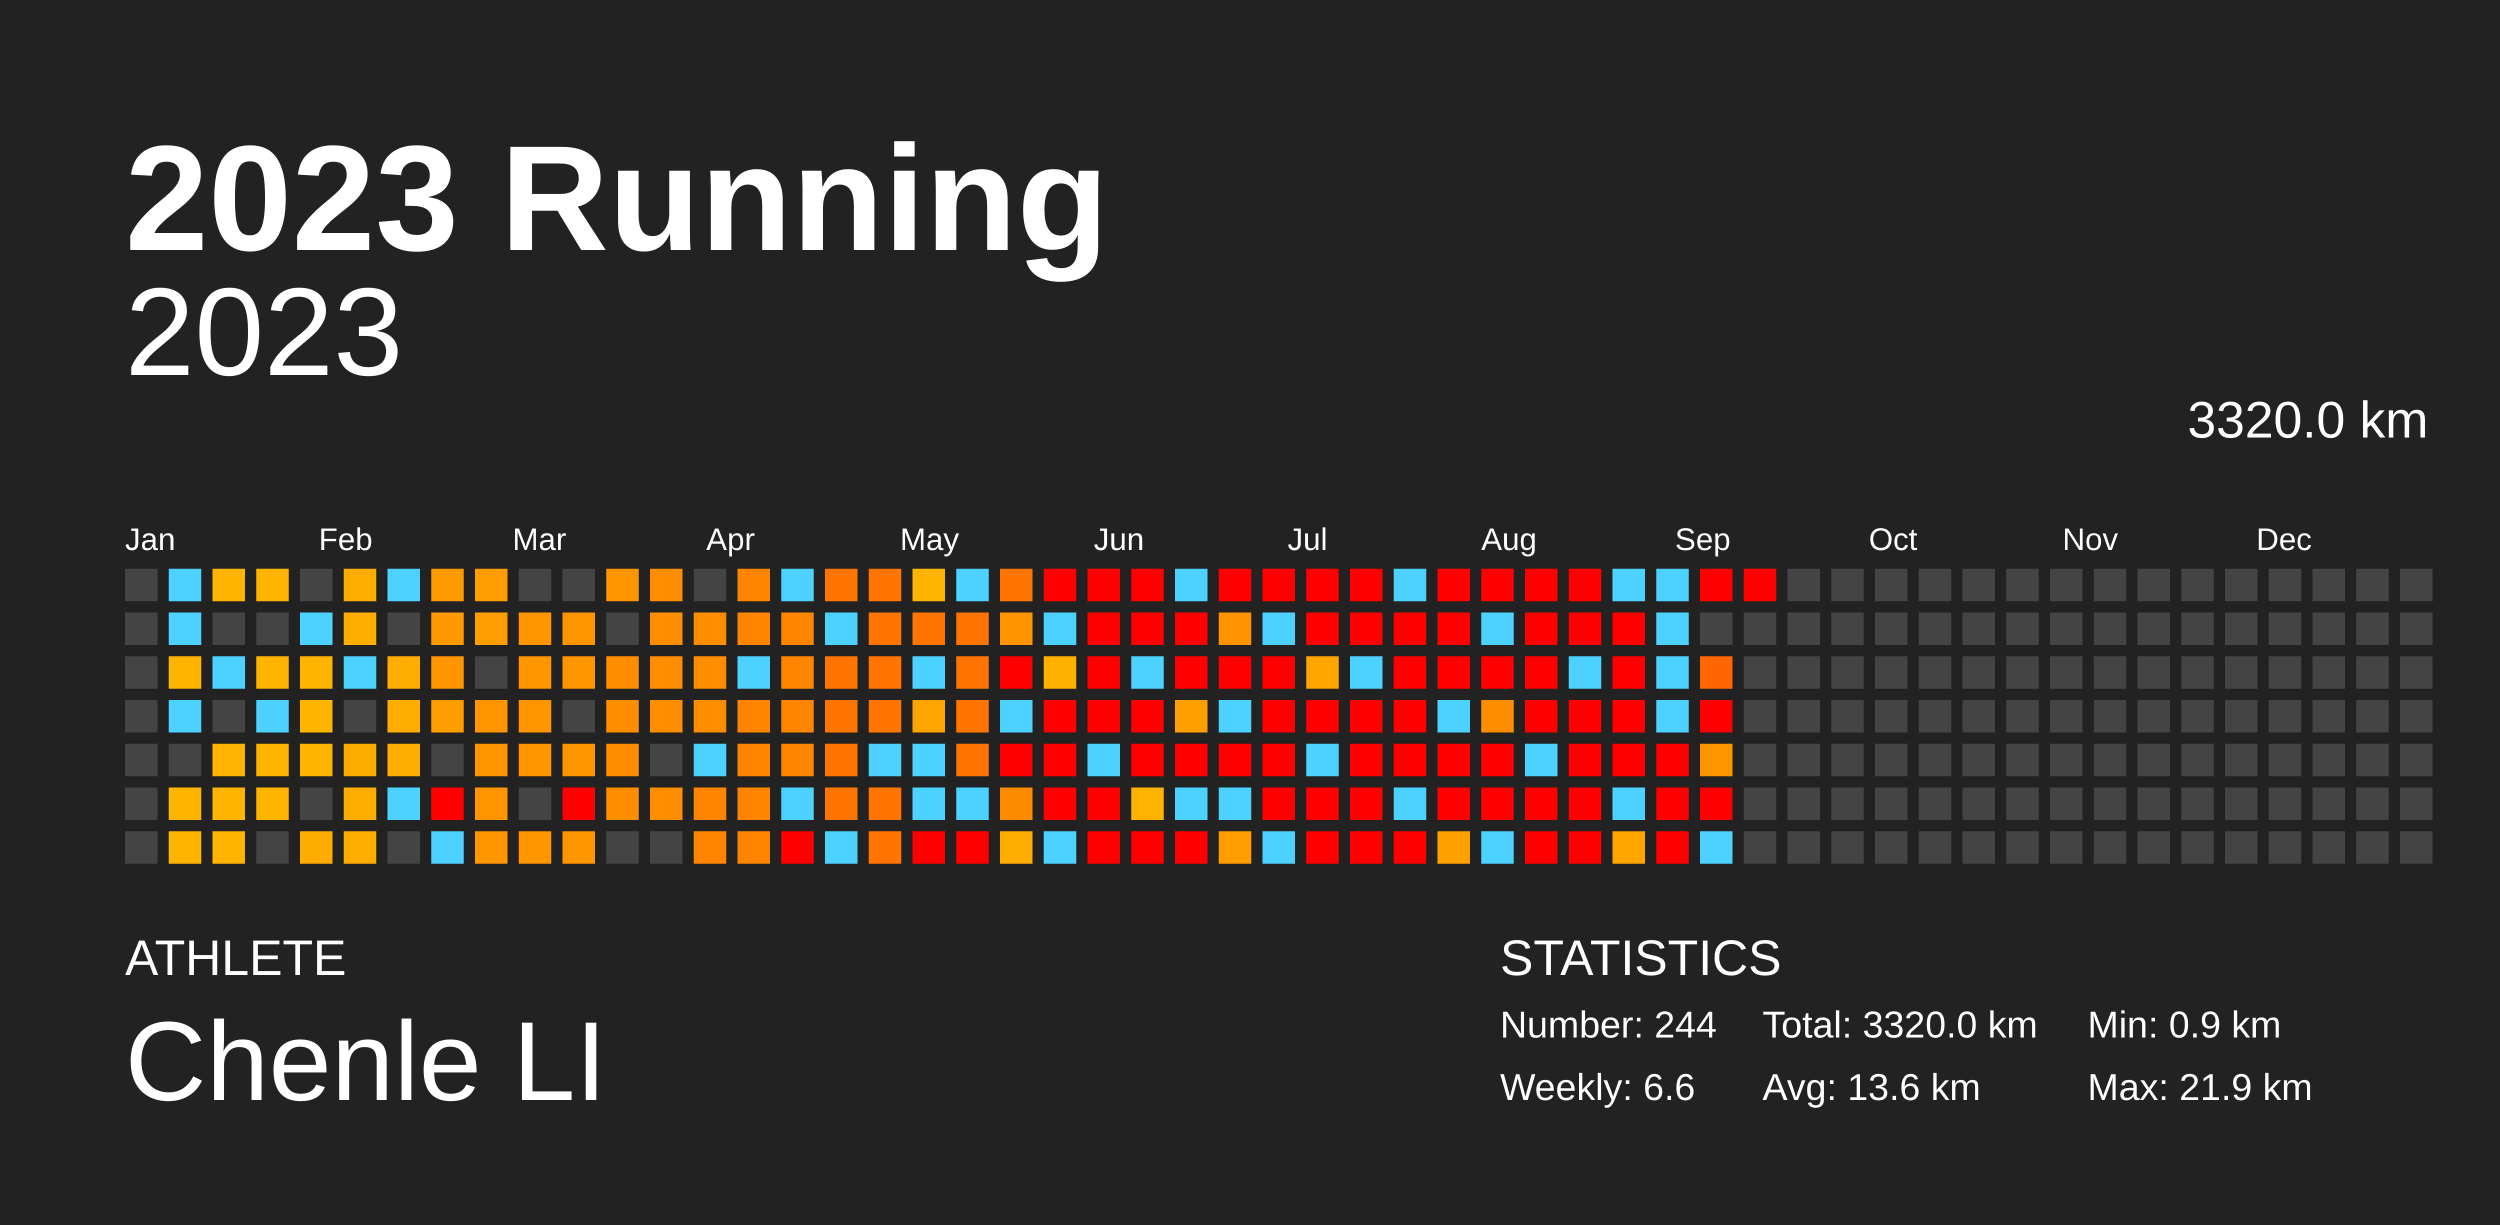
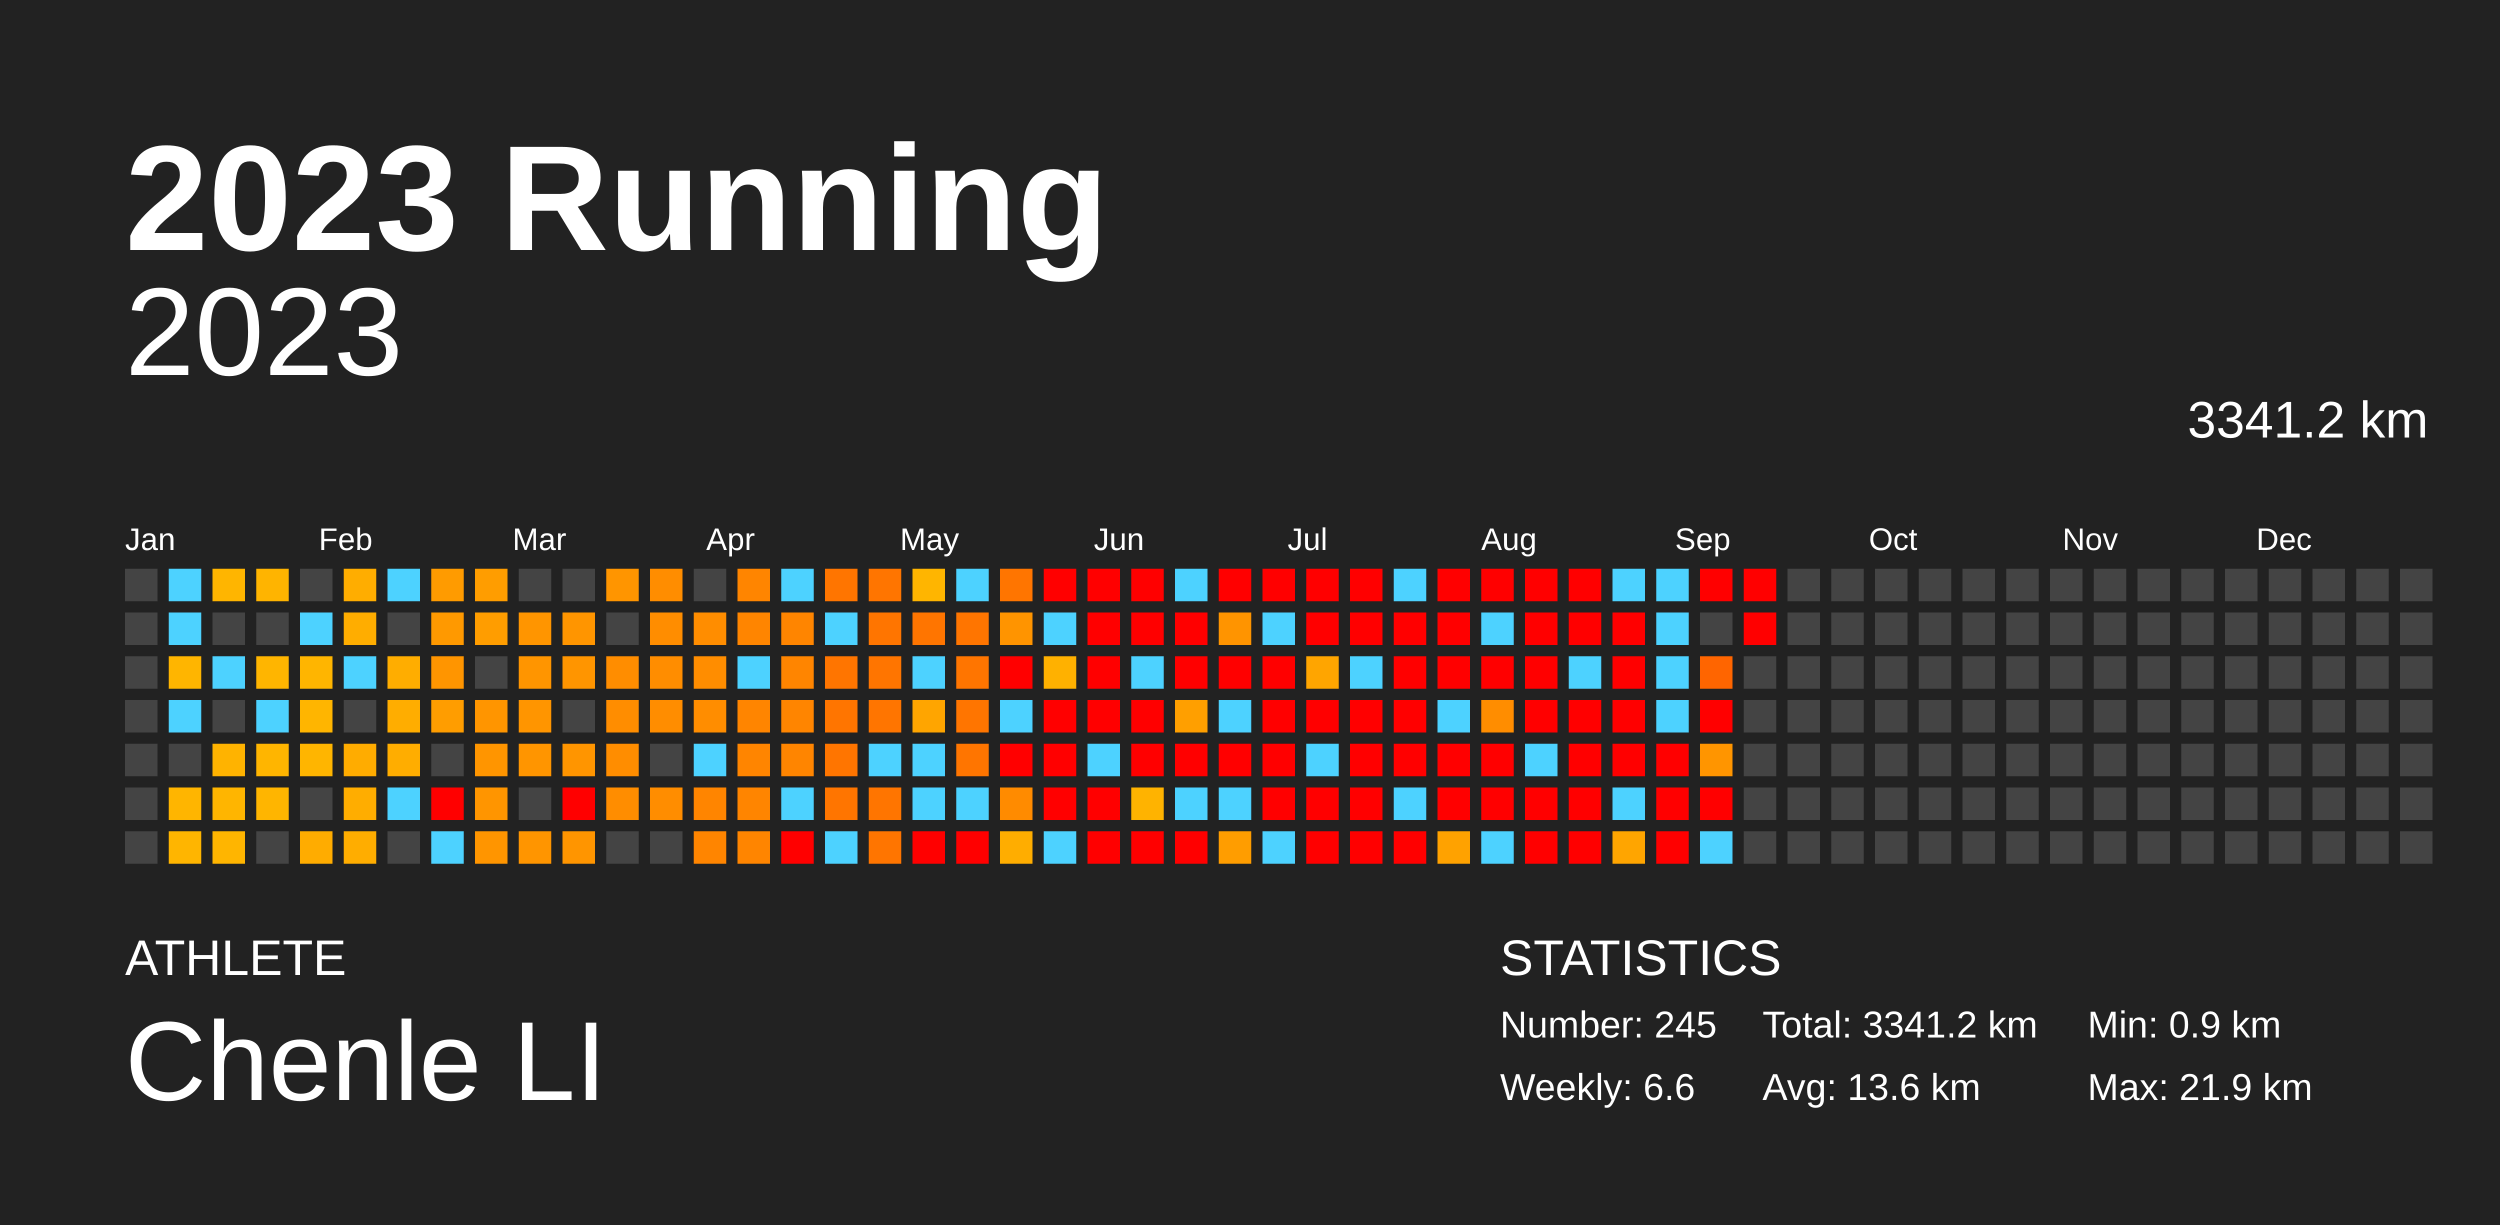
<svg xmlns="http://www.w3.org/2000/svg" baseProfile="full" height="98mm" version="1.1" viewBox="0,0,200,98" width="200mm">
  <defs />
  <rect fill="#222222" height="98" width="200" x="0" y="0" />
  <text fill="#FFFFFF" style="font-size:12px; font-family:Arial; font-weight:bold;" x="10" y="20">2023 Running</text>
  <text fill="#FFFFFF" style="font-size:4px; font-family:Arial" x="10" y="78">ATHLETE</text>
  <text fill="#FFFFFF" style="font-size:9px; font-family:Arial" x="10" y="88">Chenle LI</text>
  <text fill="#FFFFFF" style="font-size:4px; font-family:Arial" x="120" y="78">STATISTICS</text>
-   <text fill="#FFFFFF" style="font-size:3px; font-family:Arial" x="120" y="83">Number: 244</text>
+   <text fill="#FFFFFF" style="font-size:3px; font-family:Arial" x="120" y="83">Number: 245</text>
  <text fill="#FFFFFF" style="font-size:3px; font-family:Arial" x="120" y="88">Weekly: 6.6</text>
-   <text fill="#FFFFFF" style="font-size:3px; font-family:Arial" x="141" y="83">Total: 3320.0 km</text>
+   <text fill="#FFFFFF" style="font-size:3px; font-family:Arial" x="141" y="83">Total: 3341.2 km</text>
  <text fill="#FFFFFF" style="font-size:3px; font-family:Arial" x="141" y="88">Avg: 13.6 km</text>
  <text fill="#FFFFFF" style="font-size:3px; font-family:Arial" x="167" y="83">Min: 0.9 km</text>
  <text fill="#FFFFFF" style="font-size:3px; font-family:Arial" x="167" y="88">Max: 21.9 km</text>
  <text alignment-baseline="hanging" fill="#FFFFFF" style="font-size:10.0px; font-family:Arial;" x="10" y="30">2023</text>
-   <text alignment-baseline="hanging" fill="#FFFFFF" style="font-size:4.125px; font-family:Arial;" x="175" y="35">3320.0 km</text>
+   <text alignment-baseline="hanging" fill="#FFFFFF" style="font-size:4.125px; font-family:Arial;" x="175" y="35">3341.2 km</text>
  <text fill="#FFFFFF" style="font-size:2.5px; font-family:Arial" x="10.0" y="44">Jan</text>
  <text fill="#FFFFFF" style="font-size:2.5px; font-family:Arial" x="25.5" y="44">Feb</text>
  <text fill="#FFFFFF" style="font-size:2.5px; font-family:Arial" x="41.0" y="44">Mar</text>
  <text fill="#FFFFFF" style="font-size:2.5px; font-family:Arial" x="56.5" y="44">Apr</text>
  <text fill="#FFFFFF" style="font-size:2.5px; font-family:Arial" x="72.0" y="44">May</text>
  <text fill="#FFFFFF" style="font-size:2.5px; font-family:Arial" x="87.5" y="44">Jun</text>
  <text fill="#FFFFFF" style="font-size:2.5px; font-family:Arial" x="103.0" y="44">Jul</text>
  <text fill="#FFFFFF" style="font-size:2.5px; font-family:Arial" x="118.5" y="44">Aug</text>
  <text fill="#FFFFFF" style="font-size:2.5px; font-family:Arial" x="134.0" y="44">Sep</text>
  <text fill="#FFFFFF" style="font-size:2.5px; font-family:Arial" x="149.5" y="44">Oct</text>
  <text fill="#FFFFFF" style="font-size:2.5px; font-family:Arial" x="165.0" y="44">Nov</text>
  <text fill="#FFFFFF" style="font-size:2.5px; font-family:Arial" x="180.5" y="44">Dec</text>
  <rect fill="#444444" height="2.6" width="2.6" x="10.0" y="45.5" />
  <rect fill="#444444" height="2.6" width="2.6" x="10.0" y="49.0" />
  <rect fill="#444444" height="2.6" width="2.6" x="10.0" y="52.5" />
  <rect fill="#444444" height="2.6" width="2.6" x="10.0" y="56.0" />
  <rect fill="#444444" height="2.6" width="2.6" x="10.0" y="59.5" />
  <rect fill="#444444" height="2.6" width="2.6" x="10.0" y="63.0" />
  <rect fill="#444444" height="2.6" width="2.6" x="10.0" y="66.5" />
  <rect fill="#4dd2ff" height="2.6" width="2.6" x="13.5" y="45.5" />
  <rect fill="#4dd2ff" height="2.6" width="2.6" x="13.5" y="49.0" />
  <rect fill="#ffb500" height="2.6" width="2.6" x="13.5" y="52.5" />
  <rect fill="#4dd2ff" height="2.6" width="2.6" x="13.5" y="56.0" />
  <rect fill="#444444" height="2.6" width="2.6" x="13.5" y="59.5" />
  <rect fill="#ffb500" height="2.6" width="2.6" x="13.5" y="63.0" />
  <rect fill="#ffb500" height="2.6" width="2.6" x="13.5" y="66.5" />
  <rect fill="#ffb500" height="2.6" width="2.6" x="17.0" y="45.5" />
  <rect fill="#444444" height="2.6" width="2.6" x="17.0" y="49.0" />
  <rect fill="#4dd2ff" height="2.6" width="2.6" x="17.0" y="52.5" />
  <rect fill="#444444" height="2.6" width="2.6" x="17.0" y="56.0" />
  <rect fill="#ffb300" height="2.6" width="2.6" x="17.0" y="59.5" />
  <rect fill="#ffb500" height="2.6" width="2.6" x="17.0" y="63.0" />
  <rect fill="#ffb500" height="2.6" width="2.6" x="17.0" y="66.5" />
  <rect fill="#ffb400" height="2.6" width="2.6" x="20.5" y="45.5" />
  <rect fill="#444444" height="2.6" width="2.6" x="20.5" y="49.0" />
  <rect fill="#ffb500" height="2.6" width="2.6" x="20.5" y="52.5" />
  <rect fill="#4dd2ff" height="2.6" width="2.6" x="20.5" y="56.0" />
  <rect fill="#ffb500" height="2.6" width="2.6" x="20.5" y="59.5" />
  <rect fill="#ffb500" height="2.6" width="2.6" x="20.5" y="63.0" />
  <rect fill="#444444" height="2.6" width="2.6" x="20.5" y="66.5" />
  <rect fill="#444444" height="2.6" width="2.6" x="24.0" y="45.5" />
  <rect fill="#4dd2ff" height="2.6" width="2.6" x="24.0" y="49.0" />
  <rect fill="#ffb500" height="2.6" width="2.6" x="24.0" y="52.5" />
  <rect fill="#ffb500" height="2.6" width="2.6" x="24.0" y="56.0" />
  <rect fill="#ffb500" height="2.6" width="2.6" x="24.0" y="59.5" />
  <rect fill="#444444" height="2.6" width="2.6" x="24.0" y="63.0" />
  <rect fill="#ffac00" height="2.6" width="2.6" x="24.0" y="66.5" />
  <rect fill="#ffad00" height="2.6" width="2.6" x="27.5" y="45.5" />
  <rect fill="#ffad00" height="2.6" width="2.6" x="27.5" y="49.0" />
  <rect fill="#4dd2ff" height="2.6" width="2.6" x="27.5" y="52.5" />
  <rect fill="#444444" height="2.6" width="2.6" x="27.5" y="56.0" />
  <rect fill="#ffac00" height="2.6" width="2.6" x="27.5" y="59.5" />
  <rect fill="#ffad00" height="2.6" width="2.6" x="27.5" y="63.0" />
  <rect fill="#ffad00" height="2.6" width="2.6" x="27.5" y="66.5" />
  <rect fill="#4dd2ff" height="2.6" width="2.6" x="31.0" y="45.5" />
  <rect fill="#444444" height="2.6" width="2.6" x="31.0" y="49.0" />
  <rect fill="#ffad00" height="2.6" width="2.6" x="31.0" y="52.5" />
  <rect fill="#ffad00" height="2.6" width="2.6" x="31.0" y="56.0" />
  <rect fill="#ffad00" height="2.6" width="2.6" x="31.0" y="59.5" />
  <rect fill="#4dd2ff" height="2.6" width="2.6" x="31.0" y="63.0" />
  <rect fill="#444444" height="2.6" width="2.6" x="31.0" y="66.5" />
  <rect fill="#ff9b00" height="2.6" width="2.6" x="34.5" y="45.5" />
  <rect fill="#ff9900" height="2.6" width="2.6" x="34.5" y="49.0" />
  <rect fill="#ff9500" height="2.6" width="2.6" x="34.5" y="52.5" />
  <rect fill="#ff9d00" height="2.6" width="2.6" x="34.5" y="56.0" />
  <rect fill="#444444" height="2.6" width="2.6" x="34.5" y="59.5" />
  <rect fill="red" height="2.6" width="2.6" x="34.5" y="63.0" />
  <rect fill="#4dd2ff" height="2.6" width="2.6" x="34.5" y="66.5" />
  <rect fill="#ff9d00" height="2.6" width="2.6" x="38.0" y="45.5" />
  <rect fill="#ff9d00" height="2.6" width="2.6" x="38.0" y="49.0" />
  <rect fill="#444444" height="2.6" width="2.6" x="38.0" y="52.5" />
  <rect fill="#ff9500" height="2.6" width="2.6" x="38.0" y="56.0" />
  <rect fill="#ff9500" height="2.6" width="2.6" x="38.0" y="59.5" />
  <rect fill="#ff9500" height="2.6" width="2.6" x="38.0" y="63.0" />
  <rect fill="#ff9500" height="2.6" width="2.6" x="38.0" y="66.5" />
  <rect fill="#444444" height="2.6" width="2.6" x="41.5" y="45.5" />
  <rect fill="#ff9500" height="2.6" width="2.6" x="41.5" y="49.0" />
  <rect fill="#ff9500" height="2.6" width="2.6" x="41.5" y="52.5" />
  <rect fill="#ff9500" height="2.6" width="2.6" x="41.5" y="56.0" />
  <rect fill="#ff9500" height="2.6" width="2.6" x="41.5" y="59.5" />
  <rect fill="#444444" height="2.6" width="2.6" x="41.5" y="63.0" />
  <rect fill="#ff9500" height="2.6" width="2.6" x="41.5" y="66.5" />
  <rect fill="#444444" height="2.6" width="2.6" x="45.0" y="45.5" />
  <rect fill="#ff9500" height="2.6" width="2.6" x="45.0" y="49.0" />
  <rect fill="#ff9500" height="2.6" width="2.6" x="45.0" y="52.5" />
  <rect fill="#444444" height="2.6" width="2.6" x="45.0" y="56.0" />
  <rect fill="#ff9500" height="2.6" width="2.6" x="45.0" y="59.5" />
  <rect fill="red" height="2.6" width="2.6" x="45.0" y="63.0" />
  <rect fill="#ff9500" height="2.6" width="2.6" x="45.0" y="66.5" />
  <rect fill="#ff9500" height="2.6" width="2.6" x="48.5" y="45.5" />
  <rect fill="#444444" height="2.6" width="2.6" x="48.5" y="49.0" />
  <rect fill="#ff8d00" height="2.6" width="2.6" x="48.5" y="52.5" />
  <rect fill="#ff8d00" height="2.6" width="2.6" x="48.5" y="56.0" />
  <rect fill="#ff8d00" height="2.6" width="2.6" x="48.5" y="59.5" />
  <rect fill="#ff8d00" height="2.6" width="2.6" x="48.5" y="63.0" />
  <rect fill="#444444" height="2.6" width="2.6" x="48.5" y="66.5" />
  <rect fill="#ff8d00" height="2.6" width="2.6" x="52.0" y="45.5" />
  <rect fill="#ff8d00" height="2.6" width="2.6" x="52.0" y="49.0" />
  <rect fill="#ff8d00" height="2.6" width="2.6" x="52.0" y="52.5" />
  <rect fill="#ff8d00" height="2.6" width="2.6" x="52.0" y="56.0" />
  <rect fill="#444444" height="2.6" width="2.6" x="52.0" y="59.5" />
  <rect fill="#ff8d00" height="2.6" width="2.6" x="52.0" y="63.0" />
  <rect fill="#444444" height="2.6" width="2.6" x="52.0" y="66.5" />
  <rect fill="#444444" height="2.6" width="2.6" x="55.5" y="45.5" />
  <rect fill="#ff8d00" height="2.6" width="2.6" x="55.5" y="49.0" />
  <rect fill="#ff8d00" height="2.6" width="2.6" x="55.5" y="52.5" />
  <rect fill="#ff8d00" height="2.6" width="2.6" x="55.5" y="56.0" />
  <rect fill="#4dd2ff" height="2.6" width="2.6" x="55.5" y="59.5" />
  <rect fill="#ff8500" height="2.6" width="2.6" x="55.5" y="63.0" />
  <rect fill="#ff8500" height="2.6" width="2.6" x="55.5" y="66.5" />
  <rect fill="#ff8500" height="2.6" width="2.6" x="59.0" y="45.5" />
  <rect fill="#ff8500" height="2.6" width="2.6" x="59.0" y="49.0" />
  <rect fill="#4dd2ff" height="2.6" width="2.6" x="59.0" y="52.5" />
  <rect fill="#ff8500" height="2.6" width="2.6" x="59.0" y="56.0" />
  <rect fill="#ff8500" height="2.6" width="2.6" x="59.0" y="59.5" />
  <rect fill="#ff8500" height="2.6" width="2.6" x="59.0" y="63.0" />
  <rect fill="#ff8500" height="2.6" width="2.6" x="59.0" y="66.5" />
  <rect fill="#4dd2ff" height="2.6" width="2.6" x="62.5" y="45.5" />
  <rect fill="#ff8500" height="2.6" width="2.6" x="62.5" y="49.0" />
  <rect fill="#ff8500" height="2.6" width="2.6" x="62.5" y="52.5" />
  <rect fill="#ff8500" height="2.6" width="2.6" x="62.5" y="56.0" />
  <rect fill="#ff8500" height="2.6" width="2.6" x="62.5" y="59.5" />
  <rect fill="#4dd2ff" height="2.6" width="2.6" x="62.5" y="63.0" />
  <rect fill="red" height="2.6" width="2.6" x="62.5" y="66.5" />
  <rect fill="#ff7500" height="2.6" width="2.6" x="66.0" y="45.5" />
  <rect fill="#4dd2ff" height="2.6" width="2.6" x="66.0" y="49.0" />
  <rect fill="#ff7500" height="2.6" width="2.6" x="66.0" y="52.5" />
  <rect fill="#ff7500" height="2.6" width="2.6" x="66.0" y="56.0" />
  <rect fill="#ff7500" height="2.6" width="2.6" x="66.0" y="59.5" />
  <rect fill="#ff7500" height="2.6" width="2.6" x="66.0" y="63.0" />
  <rect fill="#4dd2ff" height="2.6" width="2.6" x="66.0" y="66.5" />
  <rect fill="#ff7500" height="2.6" width="2.6" x="69.5" y="45.5" />
  <rect fill="#ff7500" height="2.6" width="2.6" x="69.5" y="49.0" />
  <rect fill="#ff7500" height="2.6" width="2.6" x="69.5" y="52.5" />
  <rect fill="#ff7500" height="2.6" width="2.6" x="69.5" y="56.0" />
  <rect fill="#4dd2ff" height="2.6" width="2.6" x="69.5" y="59.5" />
  <rect fill="#ff7500" height="2.6" width="2.6" x="69.5" y="63.0" />
  <rect fill="#ff7500" height="2.6" width="2.6" x="69.5" y="66.5" />
  <rect fill="#ffb500" height="2.6" width="2.6" x="73.0" y="45.5" />
  <rect fill="#ff7500" height="2.6" width="2.6" x="73.0" y="49.0" />
  <rect fill="#4dd2ff" height="2.6" width="2.6" x="73.0" y="52.5" />
  <rect fill="#ffa500" height="2.6" width="2.6" x="73.0" y="56.0" />
  <rect fill="#4dd2ff" height="2.6" width="2.6" x="73.0" y="59.5" />
  <rect fill="#4dd2ff" height="2.6" width="2.6" x="73.0" y="63.0" />
  <rect fill="red" height="2.6" width="2.6" x="73.0" y="66.5" />
  <rect fill="#4dd2ff" height="2.6" width="2.6" x="76.5" y="45.5" />
  <rect fill="#ff7500" height="2.6" width="2.6" x="76.5" y="49.0" />
  <rect fill="#ff7500" height="2.6" width="2.6" x="76.5" y="52.5" />
  <rect fill="#ff7500" height="2.6" width="2.6" x="76.5" y="56.0" />
  <rect fill="#ff7500" height="2.6" width="2.6" x="76.5" y="59.5" />
  <rect fill="#4dd2ff" height="2.6" width="2.6" x="76.5" y="63.0" />
  <rect fill="red" height="2.6" width="2.6" x="76.5" y="66.5" />
  <rect fill="#ff7500" height="2.6" width="2.6" x="80.0" y="45.5" />
  <rect fill="#ff9400" height="2.6" width="2.6" x="80.0" y="49.0" />
  <rect fill="red" height="2.6" width="2.6" x="80.0" y="52.5" />
  <rect fill="#4dd2ff" height="2.6" width="2.6" x="80.0" y="56.0" />
  <rect fill="red" height="2.6" width="2.6" x="80.0" y="59.5" />
  <rect fill="#ff8b00" height="2.6" width="2.6" x="80.0" y="63.0" />
  <rect fill="#ffad00" height="2.6" width="2.6" x="80.0" y="66.5" />
  <rect fill="red" height="2.6" width="2.6" x="83.5" y="45.5" />
  <rect fill="#4dd2ff" height="2.6" width="2.6" x="83.5" y="49.0" />
  <rect fill="#ffb100" height="2.6" width="2.6" x="83.5" y="52.5" />
  <rect fill="red" height="2.6" width="2.6" x="83.5" y="56.0" />
  <rect fill="red" height="2.6" width="2.6" x="83.5" y="59.5" />
  <rect fill="red" height="2.6" width="2.6" x="83.5" y="63.0" />
  <rect fill="#4dd2ff" height="2.6" width="2.6" x="83.5" y="66.5" />
  <rect fill="red" height="2.6" width="2.6" x="87.0" y="45.5" />
  <rect fill="red" height="2.6" width="2.6" x="87.0" y="49.0" />
  <rect fill="red" height="2.6" width="2.6" x="87.0" y="52.5" />
  <rect fill="red" height="2.6" width="2.6" x="87.0" y="56.0" />
  <rect fill="#4dd2ff" height="2.6" width="2.6" x="87.0" y="59.5" />
  <rect fill="red" height="2.6" width="2.6" x="87.0" y="63.0" />
  <rect fill="red" height="2.6" width="2.6" x="87.0" y="66.5" />
  <rect fill="red" height="2.6" width="2.6" x="90.5" y="45.5" />
  <rect fill="red" height="2.6" width="2.6" x="90.5" y="49.0" />
  <rect fill="#4dd2ff" height="2.6" width="2.6" x="90.5" y="52.5" />
  <rect fill="red" height="2.6" width="2.6" x="90.5" y="56.0" />
  <rect fill="red" height="2.6" width="2.6" x="90.5" y="59.5" />
  <rect fill="#ffb300" height="2.6" width="2.6" x="90.5" y="63.0" />
  <rect fill="red" height="2.6" width="2.6" x="90.5" y="66.5" />
  <rect fill="#4dd2ff" height="2.6" width="2.6" x="94.0" y="45.5" />
  <rect fill="red" height="2.6" width="2.6" x="94.0" y="49.0" />
  <rect fill="red" height="2.6" width="2.6" x="94.0" y="52.5" />
  <rect fill="#ff9f00" height="2.6" width="2.6" x="94.0" y="56.0" />
  <rect fill="red" height="2.6" width="2.6" x="94.0" y="59.5" />
  <rect fill="#4dd2ff" height="2.6" width="2.6" x="94.0" y="63.0" />
  <rect fill="red" height="2.6" width="2.6" x="94.0" y="66.5" />
  <rect fill="red" height="2.6" width="2.6" x="97.5" y="45.5" />
  <rect fill="#ff9400" height="2.6" width="2.6" x="97.5" y="49.0" />
  <rect fill="red" height="2.6" width="2.6" x="97.5" y="52.5" />
  <rect fill="#4dd2ff" height="2.6" width="2.6" x="97.5" y="56.0" />
  <rect fill="red" height="2.6" width="2.6" x="97.5" y="59.5" />
  <rect fill="#4dd2ff" height="2.6" width="2.6" x="97.5" y="63.0" />
  <rect fill="#ff9d00" height="2.6" width="2.6" x="97.5" y="66.5" />
  <rect fill="red" height="2.6" width="2.6" x="101.0" y="45.5" />
  <rect fill="#4dd2ff" height="2.6" width="2.6" x="101.0" y="49.0" />
  <rect fill="red" height="2.6" width="2.6" x="101.0" y="52.5" />
  <rect fill="red" height="2.6" width="2.6" x="101.0" y="56.0" />
  <rect fill="red" height="2.6" width="2.6" x="101.0" y="59.5" />
  <rect fill="red" height="2.6" width="2.6" x="101.0" y="63.0" />
  <rect fill="#4dd2ff" height="2.6" width="2.6" x="101.0" y="66.5" />
  <rect fill="red" height="2.6" width="2.6" x="104.5" y="45.5" />
  <rect fill="red" height="2.6" width="2.6" x="104.5" y="49.0" />
  <rect fill="#ffa500" height="2.6" width="2.6" x="104.5" y="52.5" />
  <rect fill="red" height="2.6" width="2.6" x="104.5" y="56.0" />
  <rect fill="#4dd2ff" height="2.6" width="2.6" x="104.5" y="59.5" />
  <rect fill="red" height="2.6" width="2.6" x="104.5" y="63.0" />
  <rect fill="red" height="2.6" width="2.6" x="104.5" y="66.5" />
  <rect fill="red" height="2.6" width="2.6" x="108.0" y="45.5" />
  <rect fill="red" height="2.6" width="2.6" x="108.0" y="49.0" />
  <rect fill="#4dd2ff" height="2.6" width="2.6" x="108.0" y="52.5" />
  <rect fill="red" height="2.6" width="2.6" x="108.0" y="56.0" />
  <rect fill="red" height="2.6" width="2.6" x="108.0" y="59.5" />
  <rect fill="red" height="2.6" width="2.6" x="108.0" y="63.0" />
  <rect fill="red" height="2.6" width="2.6" x="108.0" y="66.5" />
  <rect fill="#4dd2ff" height="2.6" width="2.6" x="111.5" y="45.5" />
  <rect fill="red" height="2.6" width="2.6" x="111.5" y="49.0" />
  <rect fill="red" height="2.6" width="2.6" x="111.5" y="52.5" />
  <rect fill="red" height="2.6" width="2.6" x="111.5" y="56.0" />
  <rect fill="red" height="2.6" width="2.6" x="111.5" y="59.5" />
  <rect fill="#4dd2ff" height="2.6" width="2.6" x="111.5" y="63.0" />
  <rect fill="red" height="2.6" width="2.6" x="111.5" y="66.5" />
  <rect fill="red" height="2.6" width="2.6" x="115.0" y="45.5" />
  <rect fill="red" height="2.6" width="2.6" x="115.0" y="49.0" />
  <rect fill="red" height="2.6" width="2.6" x="115.0" y="52.5" />
  <rect fill="#4dd2ff" height="2.6" width="2.6" x="115.0" y="56.0" />
  <rect fill="red" height="2.6" width="2.6" x="115.0" y="59.5" />
  <rect fill="red" height="2.6" width="2.6" x="115.0" y="63.0" />
  <rect fill="#ffa200" height="2.6" width="2.6" x="115.0" y="66.5" />
  <rect fill="red" height="2.6" width="2.6" x="118.5" y="45.5" />
  <rect fill="#4dd2ff" height="2.6" width="2.6" x="118.5" y="49.0" />
  <rect fill="red" height="2.6" width="2.6" x="118.5" y="52.5" />
  <rect fill="#ff8d00" height="2.6" width="2.6" x="118.5" y="56.0" />
  <rect fill="red" height="2.6" width="2.6" x="118.5" y="59.5" />
  <rect fill="red" height="2.6" width="2.6" x="118.5" y="63.0" />
  <rect fill="#4dd2ff" height="2.6" width="2.6" x="118.5" y="66.5" />
  <rect fill="red" height="2.6" width="2.6" x="122.0" y="45.5" />
  <rect fill="red" height="2.6" width="2.6" x="122.0" y="49.0" />
  <rect fill="red" height="2.6" width="2.6" x="122.0" y="52.5" />
  <rect fill="red" height="2.6" width="2.6" x="122.0" y="56.0" />
  <rect fill="#4dd2ff" height="2.6" width="2.6" x="122.0" y="59.5" />
  <rect fill="red" height="2.6" width="2.6" x="122.0" y="63.0" />
  <rect fill="red" height="2.6" width="2.6" x="122.0" y="66.5" />
  <rect fill="red" height="2.6" width="2.6" x="125.5" y="45.5" />
  <rect fill="red" height="2.6" width="2.6" x="125.5" y="49.0" />
  <rect fill="#4dd2ff" height="2.6" width="2.6" x="125.5" y="52.5" />
  <rect fill="red" height="2.6" width="2.6" x="125.5" y="56.0" />
  <rect fill="red" height="2.6" width="2.6" x="125.5" y="59.5" />
  <rect fill="red" height="2.6" width="2.6" x="125.5" y="63.0" />
  <rect fill="red" height="2.6" width="2.6" x="125.5" y="66.5" />
  <rect fill="#4dd2ff" height="2.6" width="2.6" x="129.0" y="45.5" />
  <rect fill="red" height="2.6" width="2.6" x="129.0" y="49.0" />
  <rect fill="red" height="2.6" width="2.6" x="129.0" y="52.5" />
  <rect fill="red" height="2.6" width="2.6" x="129.0" y="56.0" />
  <rect fill="red" height="2.6" width="2.6" x="129.0" y="59.5" />
  <rect fill="#4dd2ff" height="2.6" width="2.6" x="129.0" y="63.0" />
  <rect fill="#ffa500" height="2.6" width="2.6" x="129.0" y="66.5" />
  <rect fill="#4dd2ff" height="2.6" width="2.6" x="132.5" y="45.5" />
  <rect fill="#4dd2ff" height="2.6" width="2.6" x="132.5" y="49.0" />
  <rect fill="#4dd2ff" height="2.6" width="2.6" x="132.5" y="52.5" />
  <rect fill="#4dd2ff" height="2.6" width="2.6" x="132.5" y="56.0" />
  <rect fill="red" height="2.6" width="2.6" x="132.5" y="59.5" />
  <rect fill="red" height="2.6" width="2.6" x="132.5" y="63.0" />
  <rect fill="red" height="2.6" width="2.6" x="132.5" y="66.5" />
  <rect fill="red" height="2.6" width="2.6" x="136.0" y="45.5" />
  <rect fill="#444444" height="2.6" width="2.6" x="136.0" y="49.0" />
  <rect fill="#ff6500" height="2.6" width="2.6" x="136.0" y="52.5" />
  <rect fill="red" height="2.6" width="2.6" x="136.0" y="56.0" />
  <rect fill="#ff9500" height="2.6" width="2.6" x="136.0" y="59.5" />
  <rect fill="red" height="2.6" width="2.6" x="136.0" y="63.0" />
  <rect fill="#4dd2ff" height="2.6" width="2.6" x="136.0" y="66.5" />
  <rect fill="red" height="2.6" width="2.6" x="139.5" y="45.5" />
-   <rect fill="#444444" height="2.6" width="2.6" x="139.5" y="49.0" />
+   <rect fill="red" height="2.6" width="2.6" x="139.5" y="49.0" />
  <rect fill="#444444" height="2.6" width="2.6" x="139.5" y="52.5" />
  <rect fill="#444444" height="2.6" width="2.6" x="139.5" y="56.0" />
  <rect fill="#444444" height="2.6" width="2.6" x="139.5" y="59.5" />
  <rect fill="#444444" height="2.6" width="2.6" x="139.5" y="63.0" />
  <rect fill="#444444" height="2.6" width="2.6" x="139.5" y="66.5" />
  <rect fill="#444444" height="2.6" width="2.6" x="143.0" y="45.5" />
  <rect fill="#444444" height="2.6" width="2.6" x="143.0" y="49.0" />
  <rect fill="#444444" height="2.6" width="2.6" x="143.0" y="52.5" />
  <rect fill="#444444" height="2.6" width="2.6" x="143.0" y="56.0" />
  <rect fill="#444444" height="2.6" width="2.6" x="143.0" y="59.5" />
  <rect fill="#444444" height="2.6" width="2.6" x="143.0" y="63.0" />
  <rect fill="#444444" height="2.6" width="2.6" x="143.0" y="66.5" />
  <rect fill="#444444" height="2.6" width="2.6" x="146.5" y="45.5" />
  <rect fill="#444444" height="2.6" width="2.6" x="146.5" y="49.0" />
  <rect fill="#444444" height="2.6" width="2.6" x="146.5" y="52.5" />
  <rect fill="#444444" height="2.6" width="2.6" x="146.5" y="56.0" />
  <rect fill="#444444" height="2.6" width="2.6" x="146.5" y="59.5" />
  <rect fill="#444444" height="2.6" width="2.6" x="146.5" y="63.0" />
  <rect fill="#444444" height="2.6" width="2.6" x="146.5" y="66.5" />
  <rect fill="#444444" height="2.6" width="2.6" x="150.0" y="45.5" />
  <rect fill="#444444" height="2.6" width="2.6" x="150.0" y="49.0" />
  <rect fill="#444444" height="2.6" width="2.6" x="150.0" y="52.5" />
  <rect fill="#444444" height="2.6" width="2.6" x="150.0" y="56.0" />
  <rect fill="#444444" height="2.6" width="2.6" x="150.0" y="59.5" />
  <rect fill="#444444" height="2.6" width="2.6" x="150.0" y="63.0" />
  <rect fill="#444444" height="2.6" width="2.6" x="150.0" y="66.5" />
  <rect fill="#444444" height="2.6" width="2.6" x="153.5" y="45.5" />
  <rect fill="#444444" height="2.6" width="2.6" x="153.5" y="49.0" />
  <rect fill="#444444" height="2.6" width="2.6" x="153.5" y="52.5" />
  <rect fill="#444444" height="2.6" width="2.6" x="153.5" y="56.0" />
  <rect fill="#444444" height="2.6" width="2.6" x="153.5" y="59.5" />
  <rect fill="#444444" height="2.6" width="2.6" x="153.5" y="63.0" />
  <rect fill="#444444" height="2.6" width="2.6" x="153.5" y="66.5" />
  <rect fill="#444444" height="2.6" width="2.6" x="157.0" y="45.5" />
  <rect fill="#444444" height="2.6" width="2.6" x="157.0" y="49.0" />
  <rect fill="#444444" height="2.6" width="2.6" x="157.0" y="52.5" />
  <rect fill="#444444" height="2.6" width="2.6" x="157.0" y="56.0" />
  <rect fill="#444444" height="2.6" width="2.6" x="157.0" y="59.5" />
  <rect fill="#444444" height="2.6" width="2.6" x="157.0" y="63.0" />
  <rect fill="#444444" height="2.6" width="2.6" x="157.0" y="66.5" />
  <rect fill="#444444" height="2.6" width="2.6" x="160.5" y="45.5" />
  <rect fill="#444444" height="2.6" width="2.6" x="160.5" y="49.0" />
  <rect fill="#444444" height="2.6" width="2.6" x="160.5" y="52.5" />
  <rect fill="#444444" height="2.6" width="2.6" x="160.5" y="56.0" />
  <rect fill="#444444" height="2.6" width="2.6" x="160.5" y="59.5" />
  <rect fill="#444444" height="2.6" width="2.6" x="160.5" y="63.0" />
  <rect fill="#444444" height="2.6" width="2.6" x="160.5" y="66.5" />
  <rect fill="#444444" height="2.6" width="2.6" x="164.0" y="45.5" />
  <rect fill="#444444" height="2.6" width="2.6" x="164.0" y="49.0" />
  <rect fill="#444444" height="2.6" width="2.6" x="164.0" y="52.5" />
  <rect fill="#444444" height="2.6" width="2.6" x="164.0" y="56.0" />
  <rect fill="#444444" height="2.6" width="2.6" x="164.0" y="59.5" />
  <rect fill="#444444" height="2.6" width="2.6" x="164.0" y="63.0" />
  <rect fill="#444444" height="2.6" width="2.6" x="164.0" y="66.5" />
  <rect fill="#444444" height="2.6" width="2.6" x="167.5" y="45.5" />
  <rect fill="#444444" height="2.6" width="2.6" x="167.5" y="49.0" />
  <rect fill="#444444" height="2.6" width="2.6" x="167.5" y="52.5" />
  <rect fill="#444444" height="2.6" width="2.6" x="167.5" y="56.0" />
  <rect fill="#444444" height="2.6" width="2.6" x="167.5" y="59.5" />
  <rect fill="#444444" height="2.6" width="2.6" x="167.5" y="63.0" />
  <rect fill="#444444" height="2.6" width="2.6" x="167.5" y="66.5" />
  <rect fill="#444444" height="2.6" width="2.6" x="171.0" y="45.5" />
  <rect fill="#444444" height="2.6" width="2.6" x="171.0" y="49.0" />
  <rect fill="#444444" height="2.6" width="2.6" x="171.0" y="52.5" />
  <rect fill="#444444" height="2.6" width="2.6" x="171.0" y="56.0" />
  <rect fill="#444444" height="2.6" width="2.6" x="171.0" y="59.5" />
  <rect fill="#444444" height="2.6" width="2.6" x="171.0" y="63.0" />
  <rect fill="#444444" height="2.6" width="2.6" x="171.0" y="66.5" />
  <rect fill="#444444" height="2.6" width="2.6" x="174.5" y="45.5" />
  <rect fill="#444444" height="2.6" width="2.6" x="174.5" y="49.0" />
  <rect fill="#444444" height="2.6" width="2.6" x="174.5" y="52.5" />
  <rect fill="#444444" height="2.6" width="2.6" x="174.5" y="56.0" />
  <rect fill="#444444" height="2.6" width="2.6" x="174.5" y="59.5" />
  <rect fill="#444444" height="2.6" width="2.6" x="174.5" y="63.0" />
  <rect fill="#444444" height="2.6" width="2.6" x="174.5" y="66.5" />
  <rect fill="#444444" height="2.6" width="2.6" x="178.0" y="45.5" />
  <rect fill="#444444" height="2.6" width="2.6" x="178.0" y="49.0" />
  <rect fill="#444444" height="2.6" width="2.6" x="178.0" y="52.5" />
  <rect fill="#444444" height="2.6" width="2.6" x="178.0" y="56.0" />
  <rect fill="#444444" height="2.6" width="2.6" x="178.0" y="59.5" />
  <rect fill="#444444" height="2.6" width="2.6" x="178.0" y="63.0" />
  <rect fill="#444444" height="2.6" width="2.6" x="178.0" y="66.5" />
  <rect fill="#444444" height="2.6" width="2.6" x="181.5" y="45.5" />
  <rect fill="#444444" height="2.6" width="2.6" x="181.5" y="49.0" />
  <rect fill="#444444" height="2.6" width="2.6" x="181.5" y="52.5" />
  <rect fill="#444444" height="2.6" width="2.6" x="181.5" y="56.0" />
  <rect fill="#444444" height="2.6" width="2.6" x="181.5" y="59.5" />
  <rect fill="#444444" height="2.6" width="2.6" x="181.5" y="63.0" />
  <rect fill="#444444" height="2.6" width="2.6" x="181.5" y="66.5" />
  <rect fill="#444444" height="2.6" width="2.6" x="185.0" y="45.5" />
  <rect fill="#444444" height="2.6" width="2.6" x="185.0" y="49.0" />
  <rect fill="#444444" height="2.6" width="2.6" x="185.0" y="52.5" />
  <rect fill="#444444" height="2.6" width="2.6" x="185.0" y="56.0" />
  <rect fill="#444444" height="2.6" width="2.6" x="185.0" y="59.5" />
  <rect fill="#444444" height="2.6" width="2.6" x="185.0" y="63.0" />
  <rect fill="#444444" height="2.6" width="2.6" x="185.0" y="66.5" />
  <rect fill="#444444" height="2.6" width="2.6" x="188.5" y="45.5" />
  <rect fill="#444444" height="2.6" width="2.6" x="188.5" y="49.0" />
  <rect fill="#444444" height="2.6" width="2.6" x="188.5" y="52.5" />
  <rect fill="#444444" height="2.6" width="2.6" x="188.5" y="56.0" />
  <rect fill="#444444" height="2.6" width="2.6" x="188.5" y="59.5" />
  <rect fill="#444444" height="2.6" width="2.6" x="188.5" y="63.0" />
  <rect fill="#444444" height="2.6" width="2.6" x="188.5" y="66.5" />
  <rect fill="#444444" height="2.6" width="2.6" x="192.0" y="45.5" />
  <rect fill="#444444" height="2.6" width="2.6" x="192.0" y="49.0" />
  <rect fill="#444444" height="2.6" width="2.6" x="192.0" y="52.5" />
  <rect fill="#444444" height="2.6" width="2.6" x="192.0" y="56.0" />
  <rect fill="#444444" height="2.6" width="2.6" x="192.0" y="59.5" />
  <rect fill="#444444" height="2.6" width="2.6" x="192.0" y="63.0" />
  <rect fill="#444444" height="2.6" width="2.6" x="192.0" y="66.5" />
</svg>
